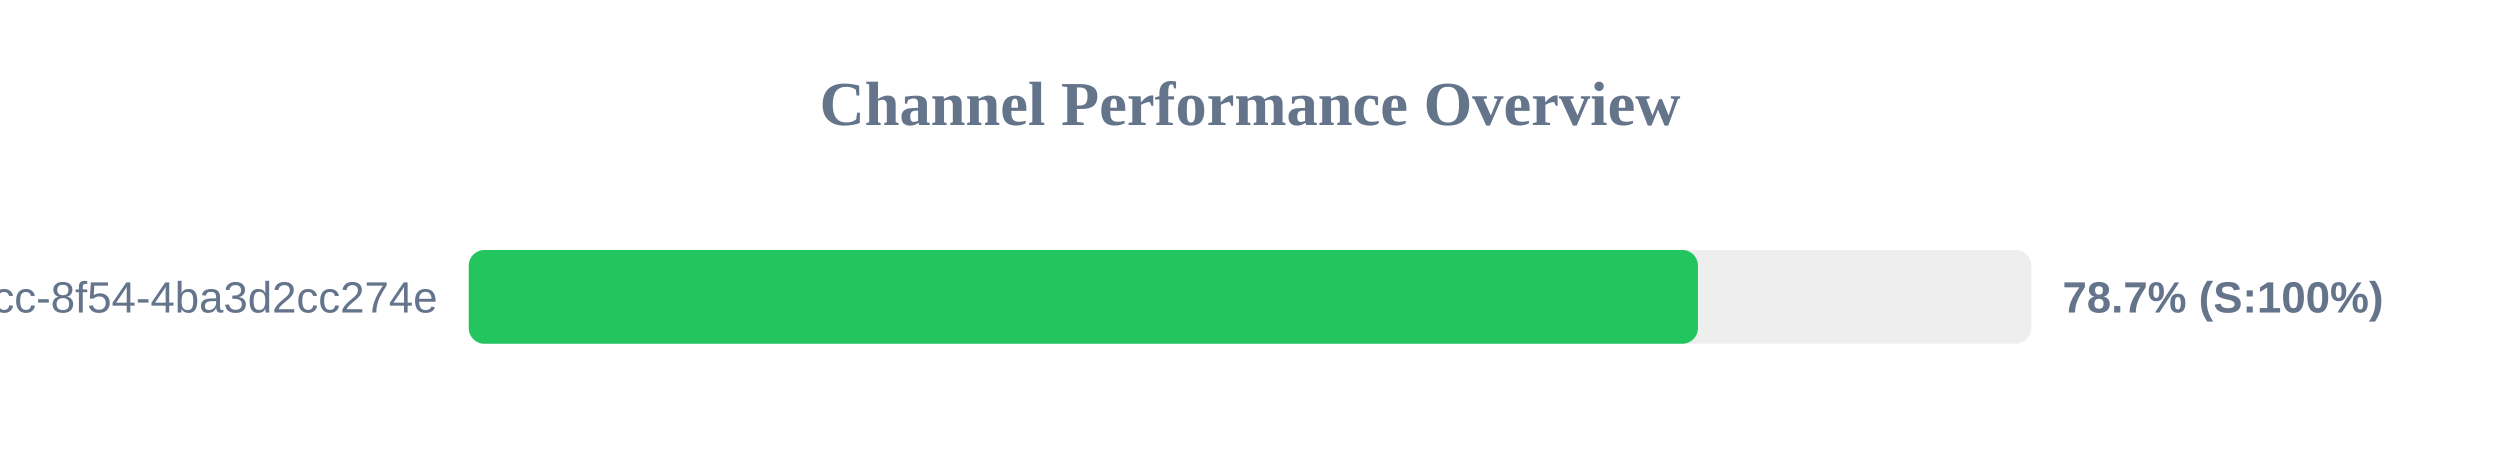
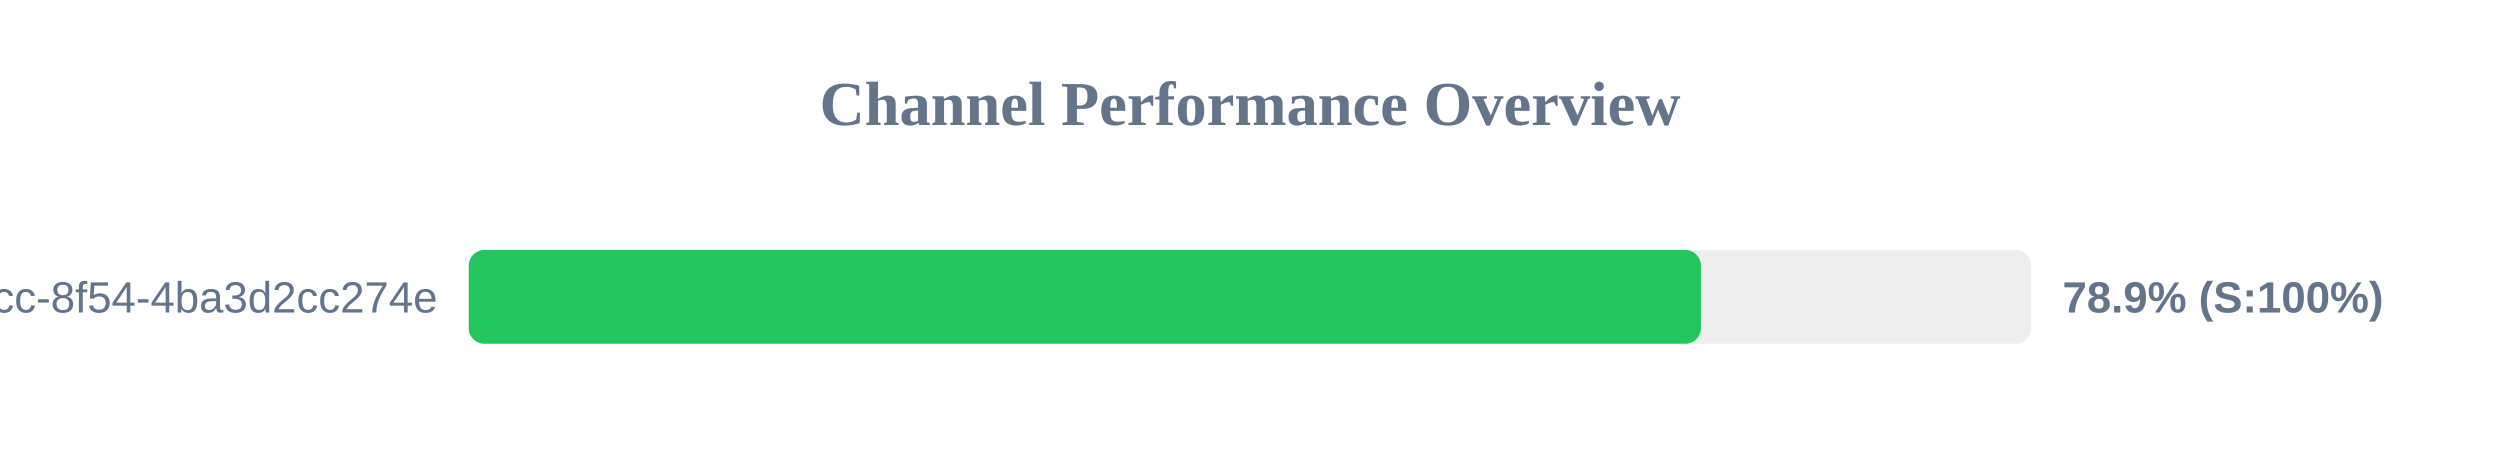
<svg xmlns="http://www.w3.org/2000/svg" width="800" height="150" version="1.1">
  <style>
        .row { font: 14px Arial; fill: #64748b; }
        .score { font: bold 14px Arial; fill: #64748b; }
    </style>
  <text x="400" y="40" text-anchor="middle" font-size="20px" font-weight="bold" fill="#64748b">Channel Performance Overview</text>
  <rect x="150" y="80" width="500" height="30" fill="#eee" rx="5" />
-   <rect x="150" y="80" width="393.35" height="30" fill="#22c55e" rx="5" />
+   <rect x="150" y="80" width="394.3" height="30" fill="#22c55e" rx="5" />
  <text x="140" y="100" text-anchor="end" class="row">?uuid=45cc0b3a-0adb-4dcc-8f54-4ba3d2cc274e</text>
-   <text x="660" y="100" text-anchor="start" class="score">78.7% (S:100%)</text>
+   <text x="660" y="100" text-anchor="start" class="score">78.9% (S:100%)</text>
</svg>
